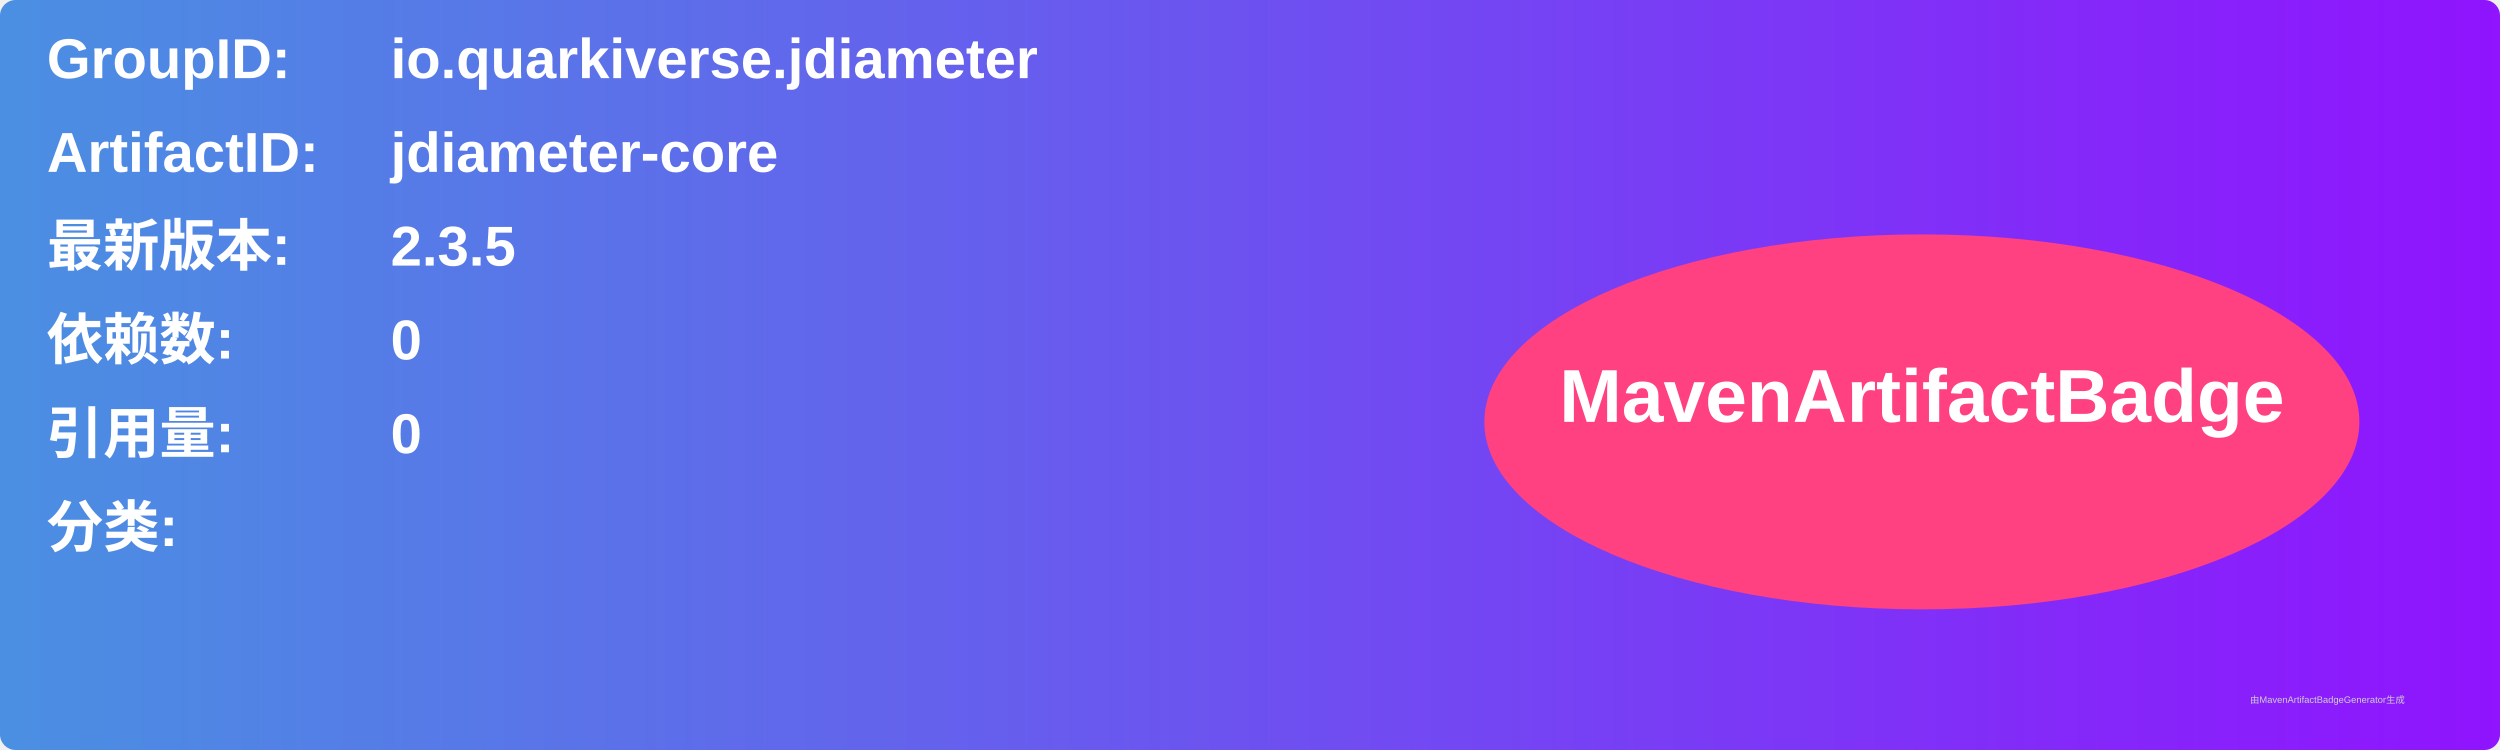
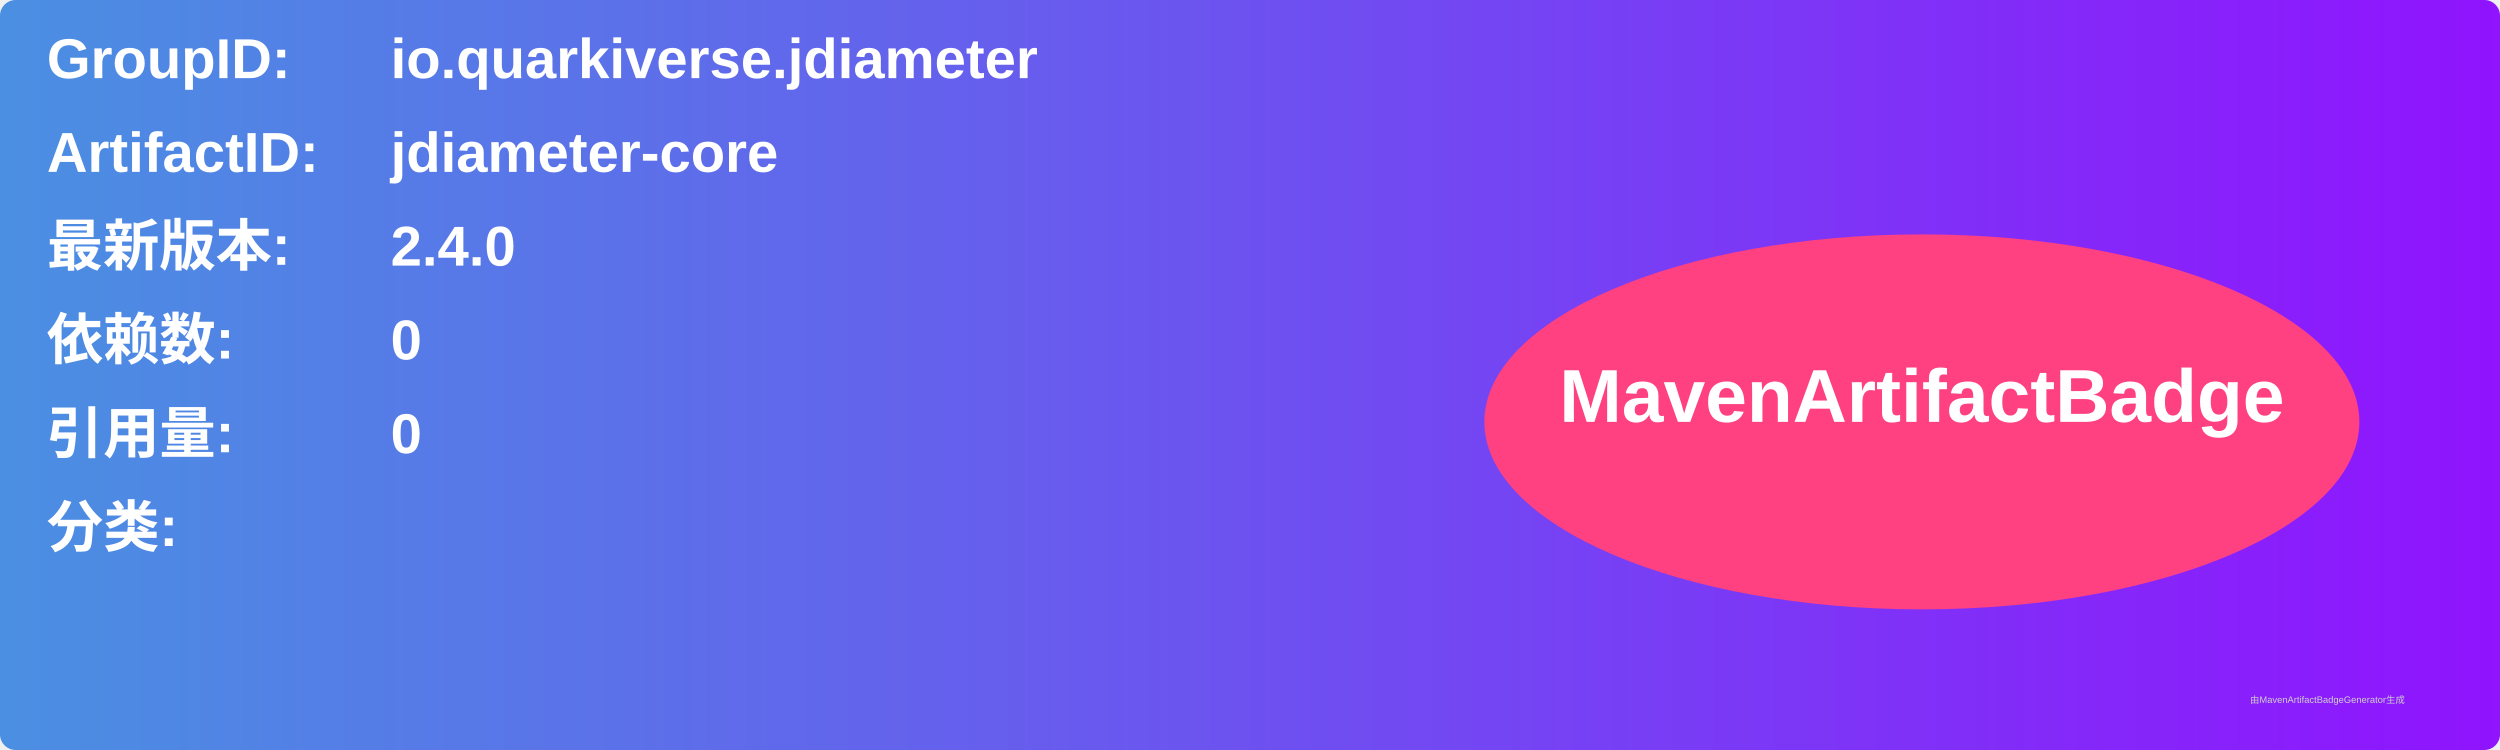
<svg xmlns="http://www.w3.org/2000/svg" width="800" height="240" viewBox="0 0 800 240">
  <linearGradient id="grad" x1="0%" y1="0%" x2="100%" y2="0%">
    <stop offset="0%" stop-color="#4a90e2" />
    <stop offset="100%" stop-color="#9013fe" />
  </linearGradient>
  <rect width="100%" height="100%" rx="5" ry="5" fill="url(#grad)" />
  <g transform="translate(15, 15)">
    <text x="0" y="10" font-family="Arial" font-size="18" fill="white" font-weight="bold" width="260">GroupID:</text>
    <text x="110" y="10" font-family="Arial" font-size="18" fill="white" font-weight="bold" width="460">io.quarkiverse.jdiameter</text>
    <text x="0" y="40" font-family="Arial" font-size="18" fill="white" font-weight="bold" width="260">ArtifactID:</text>
    <text x="110" y="40" font-family="Arial" font-size="18" fill="white" font-weight="bold" width="460">jdiameter-core</text>
    <text x="0" y="70" font-family="Arial" font-size="18" fill="white" font-weight="bold">最新版本:</text>
    <text x="110" y="70" font-family="Arial" font-size="18" fill="white" font-weight="bold">
-       <tspan font-weight="bold">2.3.5</tspan>
+       <tspan font-weight="bold">2.4.0</tspan>
    </text>
    <text x="0" y="100" font-family="Arial" font-size="18" fill="white" font-weight="bold">依赖数: </text>
    <text x="110" y="100" font-family="Arial" font-size="18" fill="white">
      <tspan font-weight="bold">0</tspan>
    </text>
    <text x="0" y="130" font-family="Arial" font-size="18" fill="white" font-weight="bold">引用量: </text>
    <text x="110" y="130" font-family="Arial" font-size="18" fill="white">
      <tspan font-weight="bold">0</tspan>
    </text>
    <text x="0" y="160" font-family="Arial" font-size="18" fill="white" font-weight="bold">分类:</text>
    <text x="10" y="190" font-family="Arial" font-size="10" fill="white">
      <tspan font-weight="bold" />
    </text>
    <ellipse cx="600" cy="120" rx="140" ry="60" fill="#ff4081" />
    <text x="600" y="120" text-anchor="middle" font-family="Arial" font-size="24" fill="white" font-weight="bold">MavenArtifactBadge</text>
  </g>
  <text x="720" y="225" font-family="Arial" font-size="3" fill="#d0d0d0">由MavenArtifactBadgeGenerator生成</text>
</svg>
